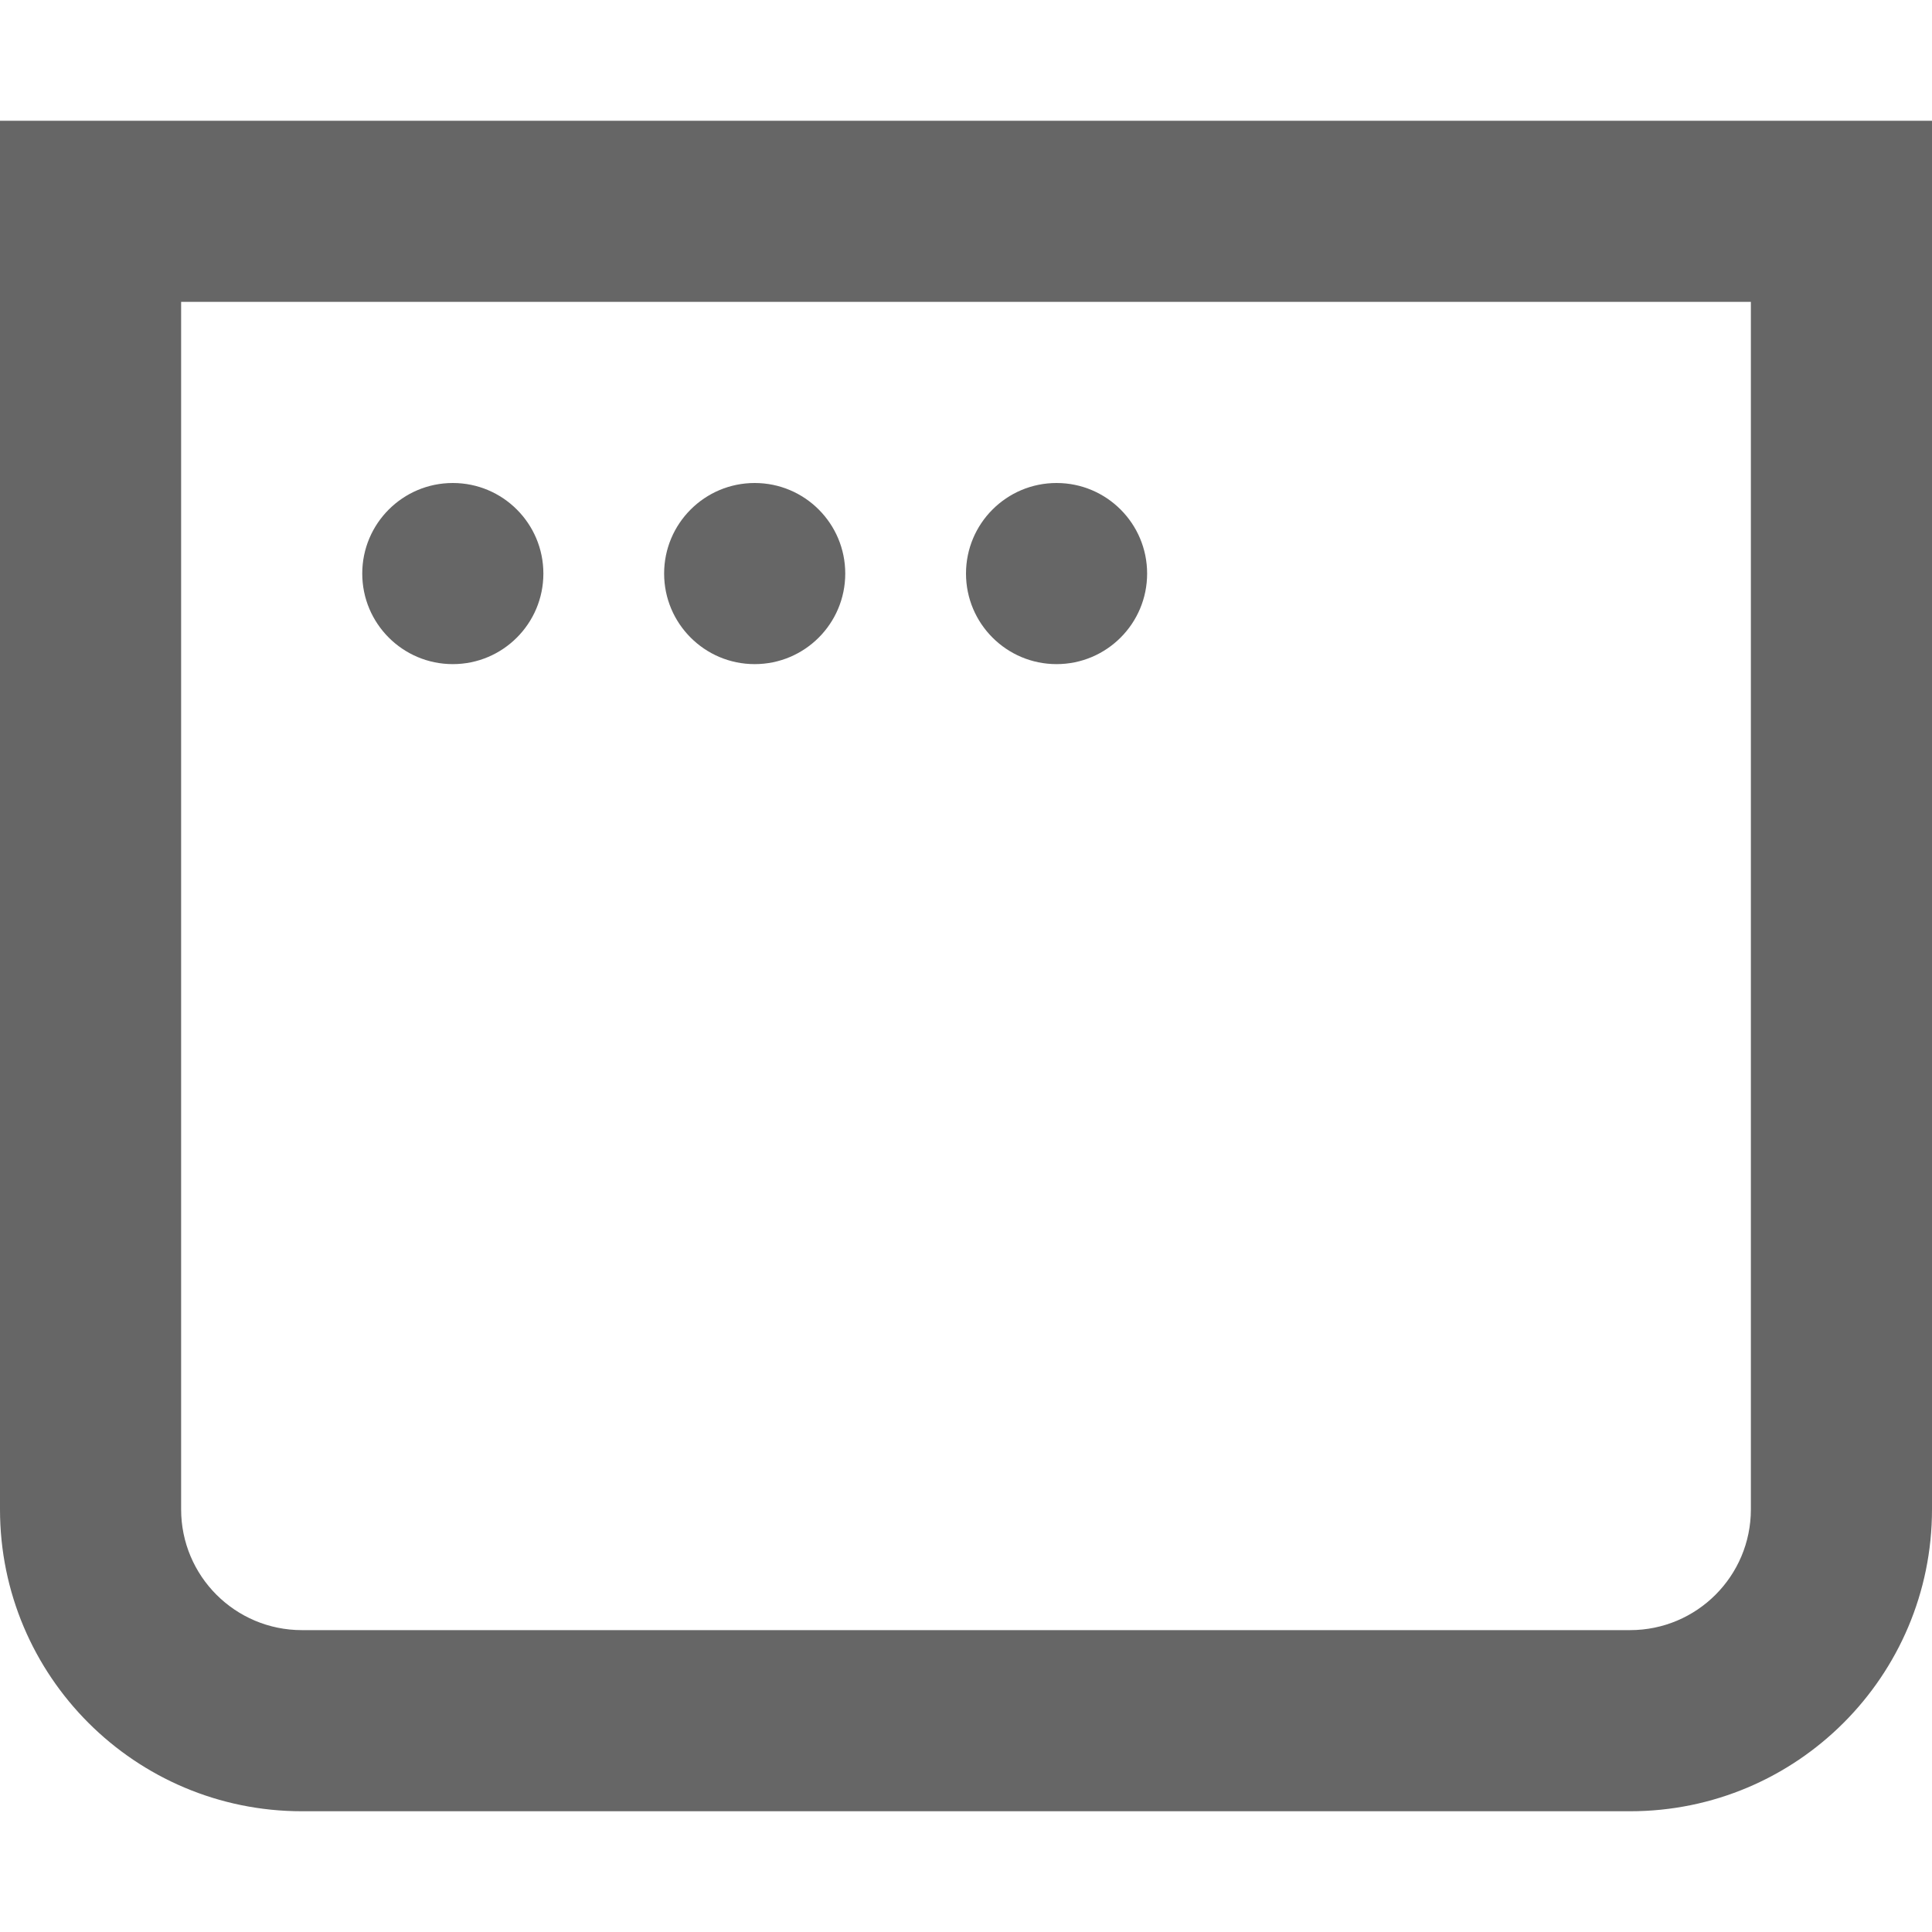
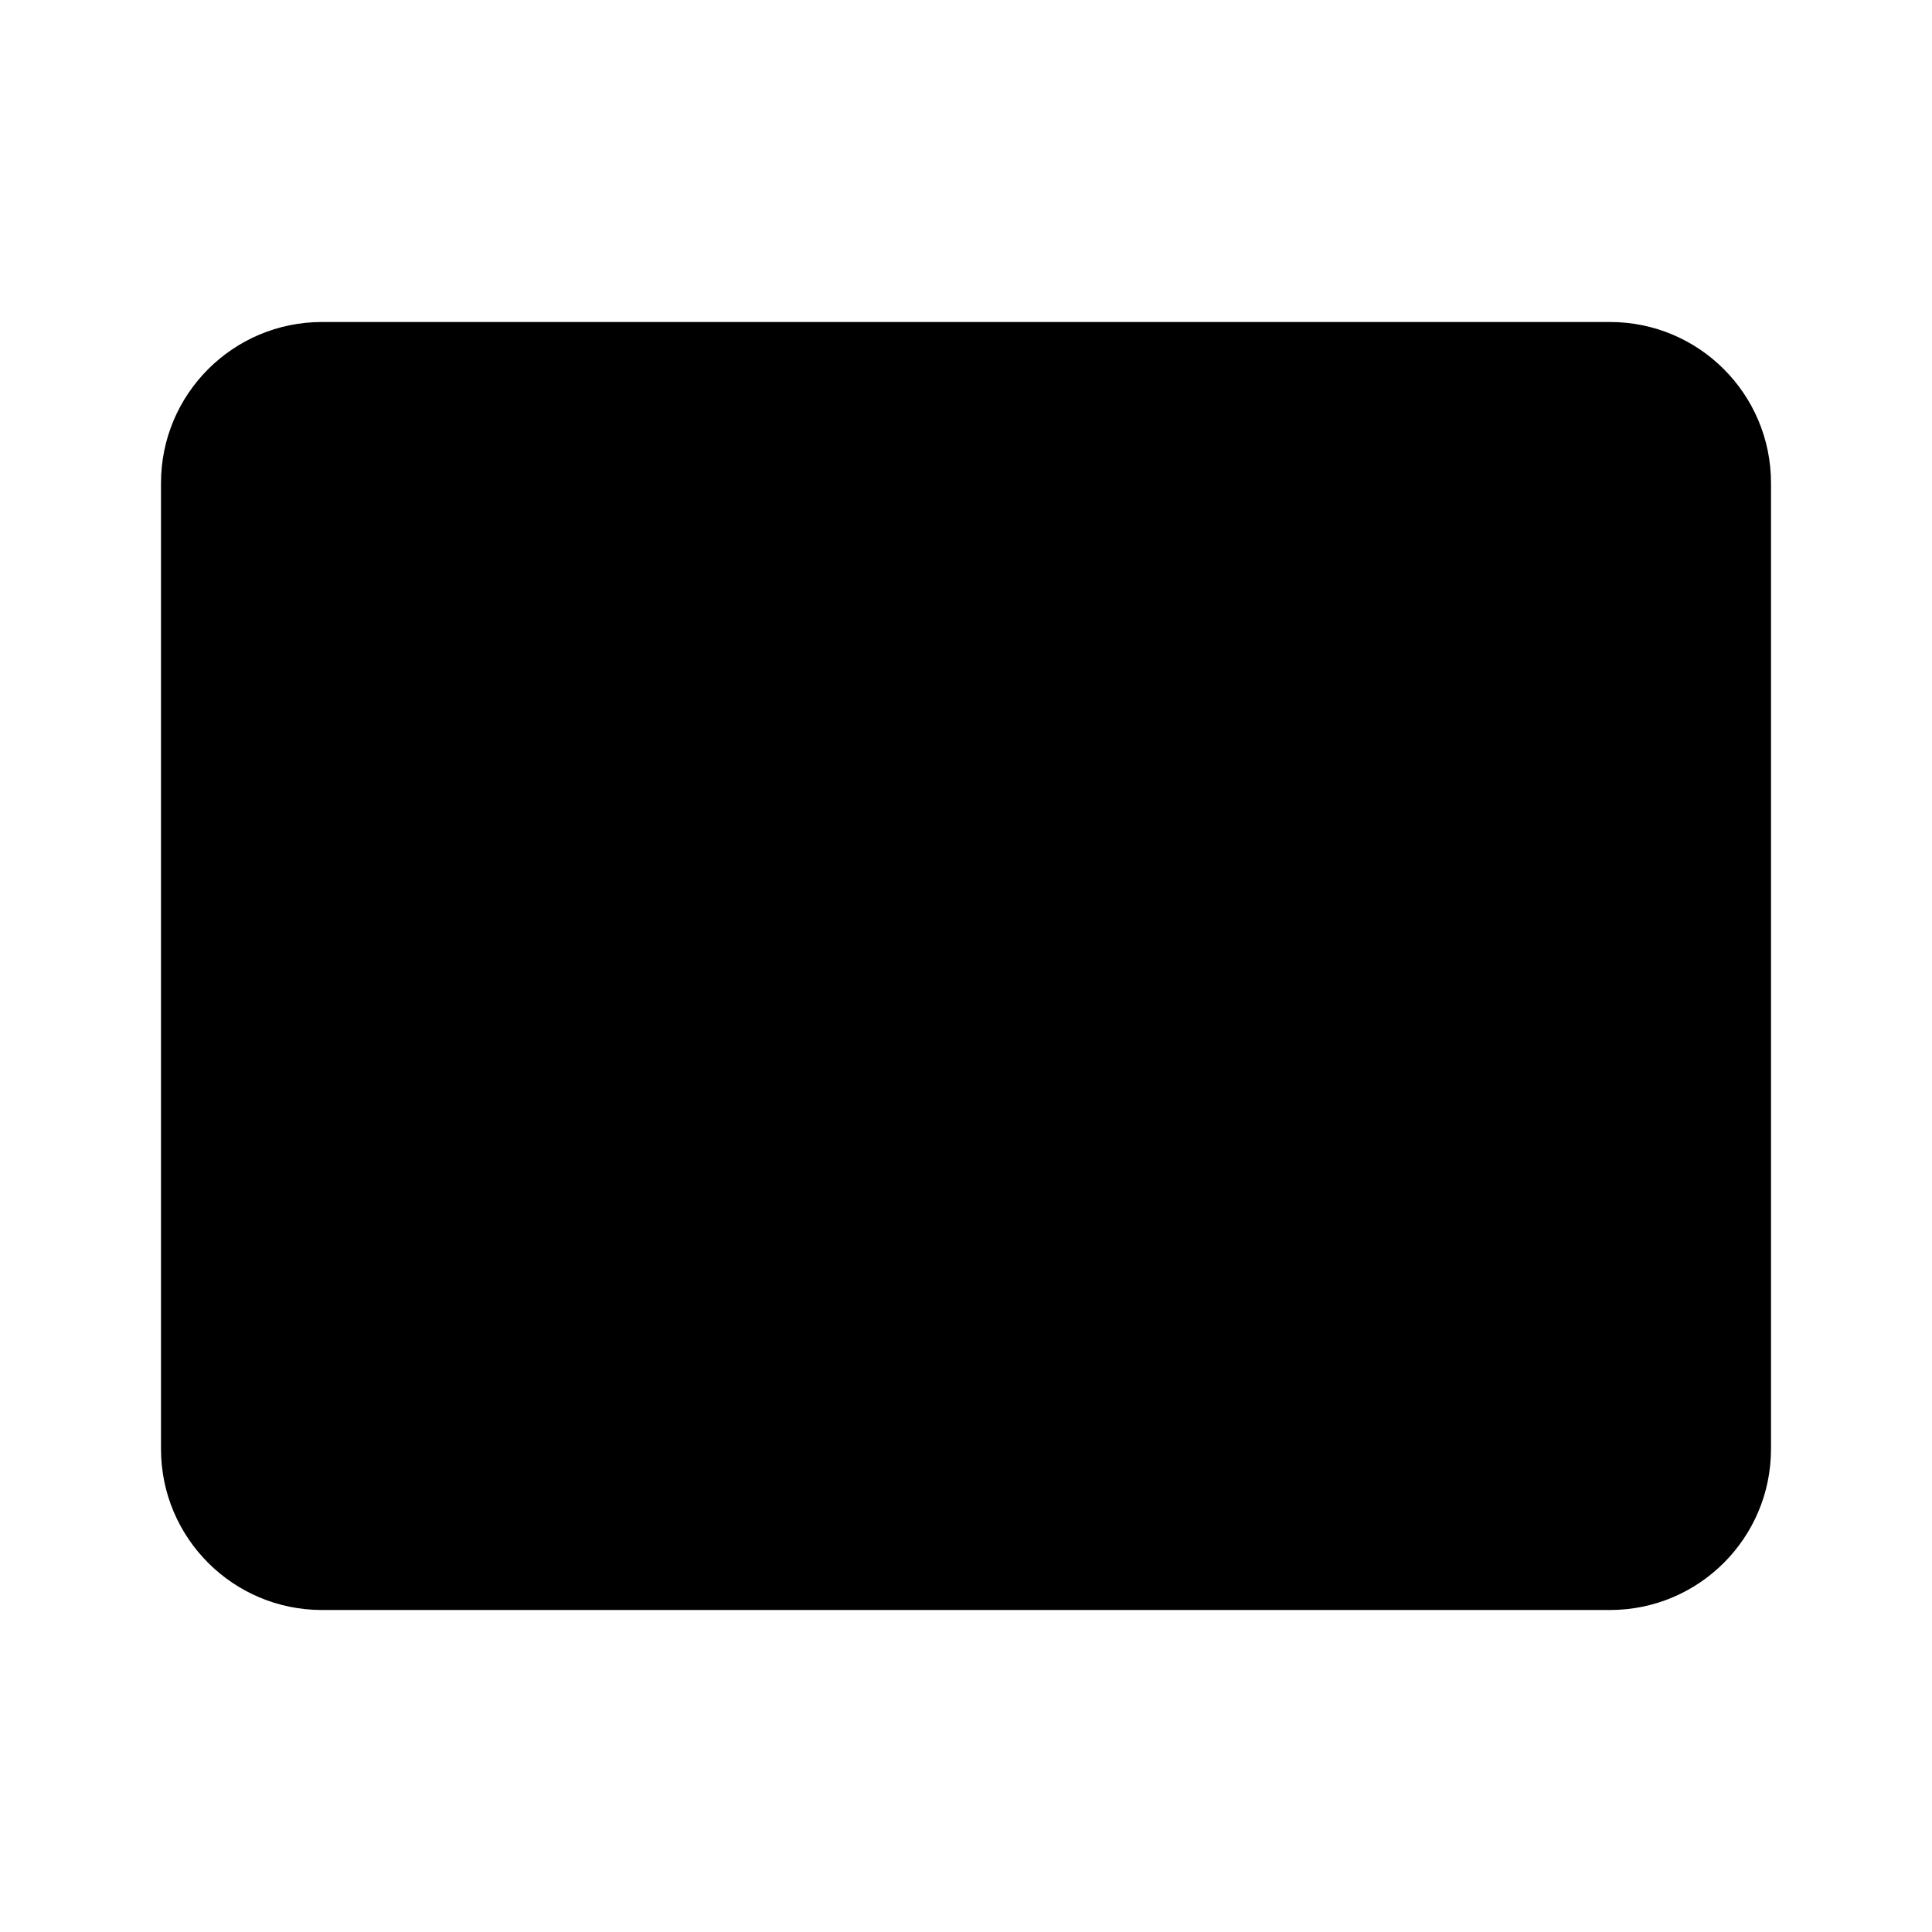
- <svg xmlns="http://www.w3.org/2000/svg" fill="none" viewBox="0 0 16 16">
-   <path fill-rule="evenodd" clip-rule="evenodd" d="M1.5 2.5h13v10a1 1 0 0 1-1 1h-11a1 1 0 0 1-1-1zM0 1h16v11.5a2.5 2.5 0 0 1-2.5 2.5h-11A2.5 2.5 0 0 1 0 12.5zm3.75 4.5a.75.75 0 1 0 0-1.5.75.75 0 0 0 0 1.5M7 4.75a.75.75 0 1 1-1.5 0 .75.75 0 0 1 1.5 0m1.75.75a.75.75 0 1 0 0-1.5.75.75 0 0 0 0 1.5" fill="#666" />
+ <svg xmlns="http://www.w3.org/2000/svg" viewBox="0 0 24 24" fill="currentColor">
+   <rect x="2" y="4" width="20" height="16" rx="2" />
+   <path d="M2 8h20" />
</svg>
